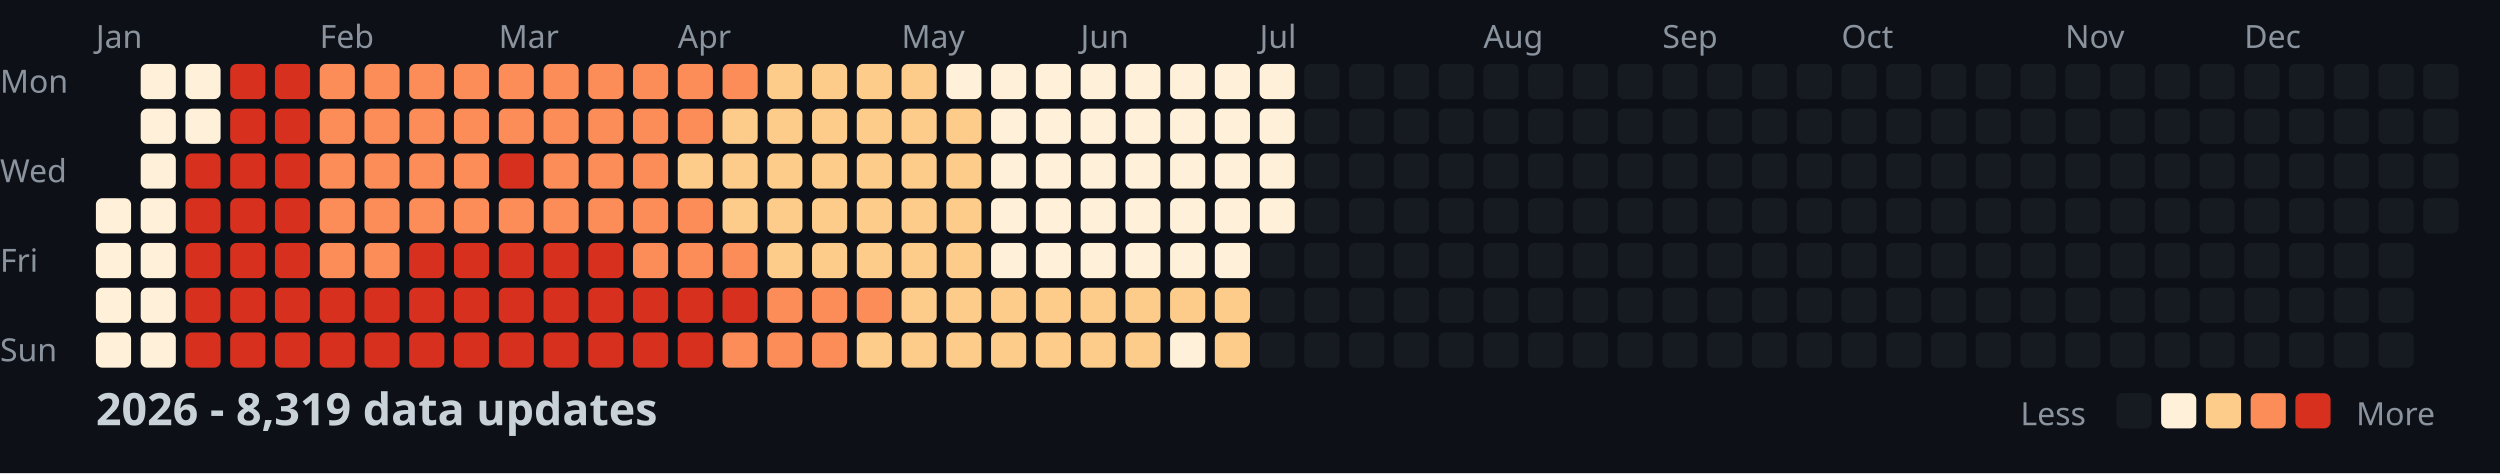
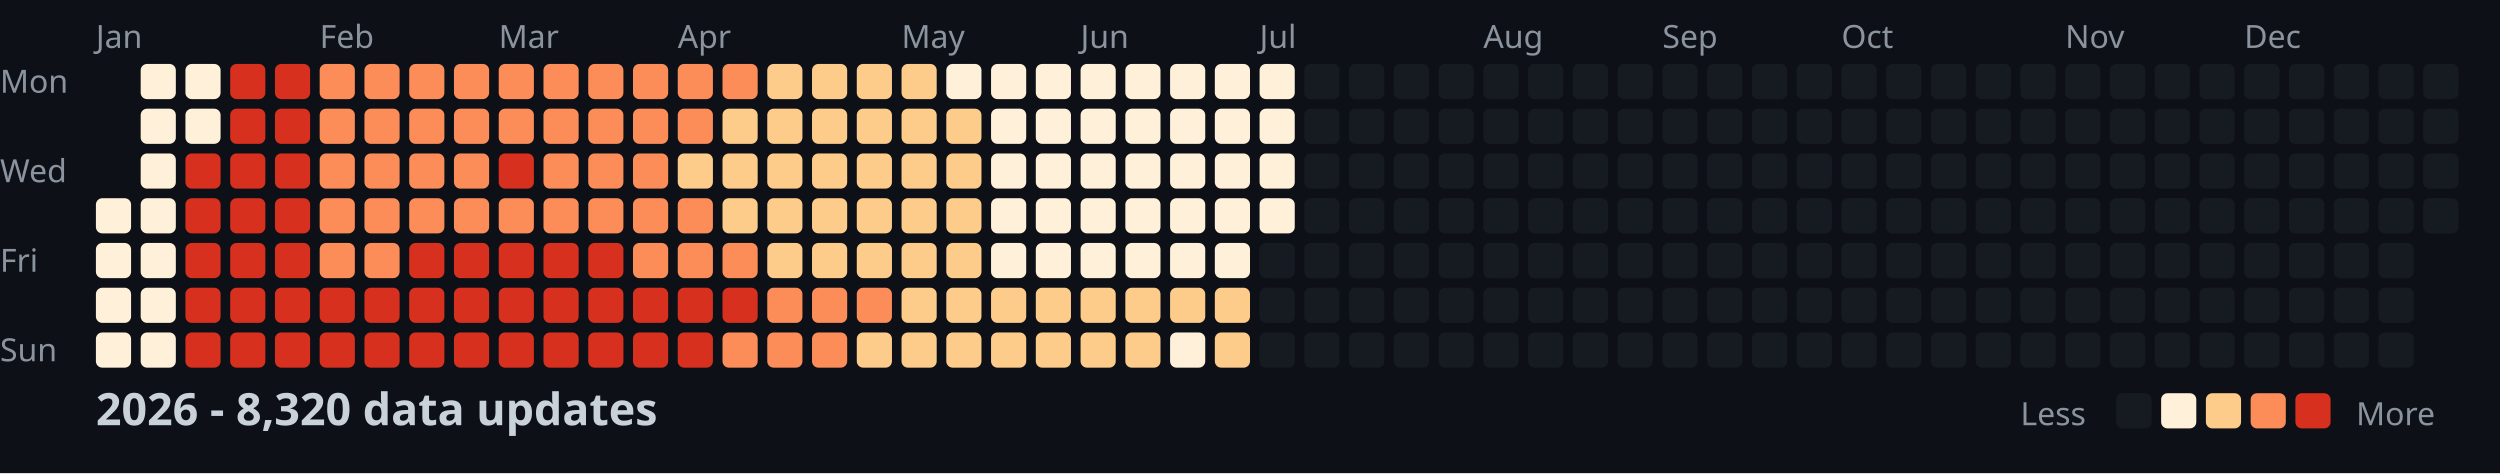
<svg xmlns="http://www.w3.org/2000/svg" width="782" height="148">
  <style>
    .month { font: 10px sans-serif; fill: #8b949e; }
    .day { font: 10px sans-serif; fill: #8b949e; }
    .title { font: bold 14px sans-serif; fill: #c9d1d9; }
    .legend { font: 10px sans-serif; fill: #8b949e; }
  </style>
  <rect width="100%" height="100%" fill="#0d1117" />
  <text x="0" y="29" class="day">Mon</text>
  <text x="0" y="57" class="day">Wed</text>
  <text x="0" y="85" class="day">Fri</text>
  <text x="0" y="113" class="day">Sun</text>
  <text x="30" y="15" class="month">Jan</text>
  <text x="100" y="15" class="month">Feb</text>
  <text x="156" y="15" class="month">Mar</text>
  <text x="212" y="15" class="month">Apr</text>
  <text x="282" y="15" class="month">May</text>
  <text x="338" y="15" class="month">Jun</text>
  <text x="394" y="15" class="month">Jul</text>
  <text x="464" y="15" class="month">Aug</text>
  <text x="520" y="15" class="month">Sep</text>
  <text x="576" y="15" class="month">Oct</text>
  <text x="646" y="15" class="month">Nov</text>
  <text x="702" y="15" class="month">Dec</text>
  <rect x="30" y="62" width="11" height="11" fill="#fef0d9" rx="2" />
  <rect x="30" y="76" width="11" height="11" fill="#fef0d9" rx="2" />
  <rect x="30" y="90" width="11" height="11" fill="#fef0d9" rx="2" />
  <rect x="30" y="104" width="11" height="11" fill="#fef0d9" rx="2" />
  <rect x="44" y="20" width="11" height="11" fill="#fef0d9" rx="2" />
  <rect x="44" y="34" width="11" height="11" fill="#fef0d9" rx="2" />
  <rect x="44" y="48" width="11" height="11" fill="#fef0d9" rx="2" />
  <rect x="44" y="62" width="11" height="11" fill="#fef0d9" rx="2" />
  <rect x="44" y="76" width="11" height="11" fill="#fef0d9" rx="2" />
  <rect x="44" y="90" width="11" height="11" fill="#fef0d9" rx="2" />
  <rect x="44" y="104" width="11" height="11" fill="#fef0d9" rx="2" />
  <rect x="58" y="20" width="11" height="11" fill="#fef0d9" rx="2" />
  <rect x="58" y="34" width="11" height="11" fill="#fef0d9" rx="2" />
  <rect x="58" y="48" width="11" height="11" fill="#d7301f" rx="2" />
  <rect x="58" y="62" width="11" height="11" fill="#d7301f" rx="2" />
  <rect x="58" y="76" width="11" height="11" fill="#d7301f" rx="2" />
  <rect x="58" y="90" width="11" height="11" fill="#d7301f" rx="2" />
  <rect x="58" y="104" width="11" height="11" fill="#d7301f" rx="2" />
  <rect x="72" y="20" width="11" height="11" fill="#d7301f" rx="2" />
  <rect x="72" y="34" width="11" height="11" fill="#d7301f" rx="2" />
  <rect x="72" y="48" width="11" height="11" fill="#d7301f" rx="2" />
  <rect x="72" y="62" width="11" height="11" fill="#d7301f" rx="2" />
  <rect x="72" y="76" width="11" height="11" fill="#d7301f" rx="2" />
  <rect x="72" y="90" width="11" height="11" fill="#d7301f" rx="2" />
  <rect x="72" y="104" width="11" height="11" fill="#d7301f" rx="2" />
  <rect x="86" y="20" width="11" height="11" fill="#d7301f" rx="2" />
  <rect x="86" y="34" width="11" height="11" fill="#d7301f" rx="2" />
  <rect x="86" y="48" width="11" height="11" fill="#d7301f" rx="2" />
  <rect x="86" y="62" width="11" height="11" fill="#d7301f" rx="2" />
  <rect x="86" y="76" width="11" height="11" fill="#d7301f" rx="2" />
  <rect x="86" y="90" width="11" height="11" fill="#d7301f" rx="2" />
  <rect x="86" y="104" width="11" height="11" fill="#d7301f" rx="2" />
  <rect x="100" y="20" width="11" height="11" fill="#fc8d59" rx="2" />
  <rect x="100" y="34" width="11" height="11" fill="#fc8d59" rx="2" />
  <rect x="100" y="48" width="11" height="11" fill="#fc8d59" rx="2" />
  <rect x="100" y="62" width="11" height="11" fill="#fc8d59" rx="2" />
  <rect x="100" y="76" width="11" height="11" fill="#fc8d59" rx="2" />
  <rect x="100" y="90" width="11" height="11" fill="#d7301f" rx="2" />
  <rect x="100" y="104" width="11" height="11" fill="#d7301f" rx="2" />
  <rect x="114" y="20" width="11" height="11" fill="#fc8d59" rx="2" />
  <rect x="114" y="34" width="11" height="11" fill="#fc8d59" rx="2" />
  <rect x="114" y="48" width="11" height="11" fill="#fc8d59" rx="2" />
  <rect x="114" y="62" width="11" height="11" fill="#fc8d59" rx="2" />
  <rect x="114" y="76" width="11" height="11" fill="#fc8d59" rx="2" />
  <rect x="114" y="90" width="11" height="11" fill="#d7301f" rx="2" />
  <rect x="114" y="104" width="11" height="11" fill="#d7301f" rx="2" />
  <rect x="128" y="20" width="11" height="11" fill="#fc8d59" rx="2" />
  <rect x="128" y="34" width="11" height="11" fill="#fc8d59" rx="2" />
  <rect x="128" y="48" width="11" height="11" fill="#fc8d59" rx="2" />
  <rect x="128" y="62" width="11" height="11" fill="#fc8d59" rx="2" />
  <rect x="128" y="76" width="11" height="11" fill="#d7301f" rx="2" />
  <rect x="128" y="90" width="11" height="11" fill="#d7301f" rx="2" />
  <rect x="128" y="104" width="11" height="11" fill="#d7301f" rx="2" />
  <rect x="142" y="20" width="11" height="11" fill="#fc8d59" rx="2" />
  <rect x="142" y="34" width="11" height="11" fill="#fc8d59" rx="2" />
  <rect x="142" y="48" width="11" height="11" fill="#fc8d59" rx="2" />
  <rect x="142" y="62" width="11" height="11" fill="#fc8d59" rx="2" />
  <rect x="142" y="76" width="11" height="11" fill="#d7301f" rx="2" />
  <rect x="142" y="90" width="11" height="11" fill="#d7301f" rx="2" />
  <rect x="142" y="104" width="11" height="11" fill="#d7301f" rx="2" />
  <rect x="156" y="20" width="11" height="11" fill="#fc8d59" rx="2" />
  <rect x="156" y="34" width="11" height="11" fill="#fc8d59" rx="2" />
  <rect x="156" y="48" width="11" height="11" fill="#d7301f" rx="2" />
  <rect x="156" y="62" width="11" height="11" fill="#fc8d59" rx="2" />
  <rect x="156" y="76" width="11" height="11" fill="#d7301f" rx="2" />
  <rect x="156" y="90" width="11" height="11" fill="#d7301f" rx="2" />
  <rect x="156" y="104" width="11" height="11" fill="#d7301f" rx="2" />
  <rect x="170" y="20" width="11" height="11" fill="#fc8d59" rx="2" />
  <rect x="170" y="34" width="11" height="11" fill="#fc8d59" rx="2" />
  <rect x="170" y="48" width="11" height="11" fill="#fc8d59" rx="2" />
  <rect x="170" y="62" width="11" height="11" fill="#fc8d59" rx="2" />
  <rect x="170" y="76" width="11" height="11" fill="#d7301f" rx="2" />
  <rect x="170" y="90" width="11" height="11" fill="#d7301f" rx="2" />
  <rect x="170" y="104" width="11" height="11" fill="#d7301f" rx="2" />
  <rect x="184" y="20" width="11" height="11" fill="#fc8d59" rx="2" />
  <rect x="184" y="34" width="11" height="11" fill="#fc8d59" rx="2" />
  <rect x="184" y="48" width="11" height="11" fill="#fc8d59" rx="2" />
  <rect x="184" y="62" width="11" height="11" fill="#fc8d59" rx="2" />
  <rect x="184" y="76" width="11" height="11" fill="#d7301f" rx="2" />
  <rect x="184" y="90" width="11" height="11" fill="#d7301f" rx="2" />
  <rect x="184" y="104" width="11" height="11" fill="#d7301f" rx="2" />
  <rect x="198" y="20" width="11" height="11" fill="#fc8d59" rx="2" />
  <rect x="198" y="34" width="11" height="11" fill="#fc8d59" rx="2" />
  <rect x="198" y="48" width="11" height="11" fill="#fc8d59" rx="2" />
  <rect x="198" y="62" width="11" height="11" fill="#fc8d59" rx="2" />
  <rect x="198" y="76" width="11" height="11" fill="#fc8d59" rx="2" />
  <rect x="198" y="90" width="11" height="11" fill="#d7301f" rx="2" />
  <rect x="198" y="104" width="11" height="11" fill="#d7301f" rx="2" />
  <rect x="212" y="20" width="11" height="11" fill="#fc8d59" rx="2" />
  <rect x="212" y="34" width="11" height="11" fill="#fc8d59" rx="2" />
  <rect x="212" y="48" width="11" height="11" fill="#fdcc8a" rx="2" />
  <rect x="212" y="62" width="11" height="11" fill="#fc8d59" rx="2" />
  <rect x="212" y="76" width="11" height="11" fill="#fc8d59" rx="2" />
  <rect x="212" y="90" width="11" height="11" fill="#d7301f" rx="2" />
  <rect x="212" y="104" width="11" height="11" fill="#d7301f" rx="2" />
  <rect x="226" y="20" width="11" height="11" fill="#fc8d59" rx="2" />
  <rect x="226" y="34" width="11" height="11" fill="#fdcc8a" rx="2" />
  <rect x="226" y="48" width="11" height="11" fill="#fdcc8a" rx="2" />
  <rect x="226" y="62" width="11" height="11" fill="#fdcc8a" rx="2" />
  <rect x="226" y="76" width="11" height="11" fill="#fc8d59" rx="2" />
  <rect x="226" y="90" width="11" height="11" fill="#d7301f" rx="2" />
  <rect x="226" y="104" width="11" height="11" fill="#fc8d59" rx="2" />
  <rect x="240" y="20" width="11" height="11" fill="#fdcc8a" rx="2" />
  <rect x="240" y="34" width="11" height="11" fill="#fdcc8a" rx="2" />
  <rect x="240" y="48" width="11" height="11" fill="#fdcc8a" rx="2" />
  <rect x="240" y="62" width="11" height="11" fill="#fdcc8a" rx="2" />
  <rect x="240" y="76" width="11" height="11" fill="#fdcc8a" rx="2" />
  <rect x="240" y="90" width="11" height="11" fill="#fc8d59" rx="2" />
  <rect x="240" y="104" width="11" height="11" fill="#fc8d59" rx="2" />
  <rect x="254" y="20" width="11" height="11" fill="#fdcc8a" rx="2" />
  <rect x="254" y="34" width="11" height="11" fill="#fdcc8a" rx="2" />
  <rect x="254" y="48" width="11" height="11" fill="#fdcc8a" rx="2" />
  <rect x="254" y="62" width="11" height="11" fill="#fdcc8a" rx="2" />
  <rect x="254" y="76" width="11" height="11" fill="#fdcc8a" rx="2" />
  <rect x="254" y="90" width="11" height="11" fill="#fc8d59" rx="2" />
  <rect x="254" y="104" width="11" height="11" fill="#fc8d59" rx="2" />
  <rect x="268" y="20" width="11" height="11" fill="#fdcc8a" rx="2" />
  <rect x="268" y="34" width="11" height="11" fill="#fdcc8a" rx="2" />
  <rect x="268" y="48" width="11" height="11" fill="#fdcc8a" rx="2" />
  <rect x="268" y="62" width="11" height="11" fill="#fdcc8a" rx="2" />
  <rect x="268" y="76" width="11" height="11" fill="#fdcc8a" rx="2" />
  <rect x="268" y="90" width="11" height="11" fill="#fc8d59" rx="2" />
  <rect x="268" y="104" width="11" height="11" fill="#fdcc8a" rx="2" />
  <rect x="282" y="20" width="11" height="11" fill="#fdcc8a" rx="2" />
  <rect x="282" y="34" width="11" height="11" fill="#fdcc8a" rx="2" />
  <rect x="282" y="48" width="11" height="11" fill="#fdcc8a" rx="2" />
  <rect x="282" y="62" width="11" height="11" fill="#fdcc8a" rx="2" />
  <rect x="282" y="76" width="11" height="11" fill="#fdcc8a" rx="2" />
  <rect x="282" y="90" width="11" height="11" fill="#fdcc8a" rx="2" />
  <rect x="282" y="104" width="11" height="11" fill="#fdcc8a" rx="2" />
  <rect x="296" y="20" width="11" height="11" fill="#fef0d9" rx="2" />
  <rect x="296" y="34" width="11" height="11" fill="#fdcc8a" rx="2" />
  <rect x="296" y="48" width="11" height="11" fill="#fdcc8a" rx="2" />
  <rect x="296" y="62" width="11" height="11" fill="#fdcc8a" rx="2" />
  <rect x="296" y="76" width="11" height="11" fill="#fdcc8a" rx="2" />
  <rect x="296" y="90" width="11" height="11" fill="#fdcc8a" rx="2" />
  <rect x="296" y="104" width="11" height="11" fill="#fdcc8a" rx="2" />
  <rect x="310" y="20" width="11" height="11" fill="#fef0d9" rx="2" />
  <rect x="310" y="34" width="11" height="11" fill="#fef0d9" rx="2" />
  <rect x="310" y="48" width="11" height="11" fill="#fef0d9" rx="2" />
  <rect x="310" y="62" width="11" height="11" fill="#fef0d9" rx="2" />
  <rect x="310" y="76" width="11" height="11" fill="#fef0d9" rx="2" />
  <rect x="310" y="90" width="11" height="11" fill="#fdcc8a" rx="2" />
  <rect x="310" y="104" width="11" height="11" fill="#fdcc8a" rx="2" />
  <rect x="324" y="20" width="11" height="11" fill="#fef0d9" rx="2" />
  <rect x="324" y="34" width="11" height="11" fill="#fef0d9" rx="2" />
  <rect x="324" y="48" width="11" height="11" fill="#fef0d9" rx="2" />
  <rect x="324" y="62" width="11" height="11" fill="#fef0d9" rx="2" />
  <rect x="324" y="76" width="11" height="11" fill="#fef0d9" rx="2" />
  <rect x="324" y="90" width="11" height="11" fill="#fdcc8a" rx="2" />
  <rect x="324" y="104" width="11" height="11" fill="#fdcc8a" rx="2" />
  <rect x="338" y="20" width="11" height="11" fill="#fef0d9" rx="2" />
  <rect x="338" y="34" width="11" height="11" fill="#fef0d9" rx="2" />
  <rect x="338" y="48" width="11" height="11" fill="#fef0d9" rx="2" />
  <rect x="338" y="62" width="11" height="11" fill="#fef0d9" rx="2" />
  <rect x="338" y="76" width="11" height="11" fill="#fef0d9" rx="2" />
  <rect x="338" y="90" width="11" height="11" fill="#fdcc8a" rx="2" />
  <rect x="338" y="104" width="11" height="11" fill="#fdcc8a" rx="2" />
  <rect x="352" y="20" width="11" height="11" fill="#fef0d9" rx="2" />
  <rect x="352" y="34" width="11" height="11" fill="#fef0d9" rx="2" />
  <rect x="352" y="48" width="11" height="11" fill="#fef0d9" rx="2" />
  <rect x="352" y="62" width="11" height="11" fill="#fef0d9" rx="2" />
  <rect x="352" y="76" width="11" height="11" fill="#fef0d9" rx="2" />
  <rect x="352" y="90" width="11" height="11" fill="#fdcc8a" rx="2" />
  <rect x="352" y="104" width="11" height="11" fill="#fdcc8a" rx="2" />
  <rect x="366" y="20" width="11" height="11" fill="#fef0d9" rx="2" />
  <rect x="366" y="34" width="11" height="11" fill="#fef0d9" rx="2" />
  <rect x="366" y="48" width="11" height="11" fill="#fef0d9" rx="2" />
  <rect x="366" y="62" width="11" height="11" fill="#fef0d9" rx="2" />
  <rect x="366" y="76" width="11" height="11" fill="#fef0d9" rx="2" />
  <rect x="366" y="90" width="11" height="11" fill="#fdcc8a" rx="2" />
  <rect x="366" y="104" width="11" height="11" fill="#fef0d9" rx="2" />
  <rect x="380" y="20" width="11" height="11" fill="#fef0d9" rx="2" />
  <rect x="380" y="34" width="11" height="11" fill="#fef0d9" rx="2" />
  <rect x="380" y="48" width="11" height="11" fill="#fef0d9" rx="2" />
  <rect x="380" y="62" width="11" height="11" fill="#fef0d9" rx="2" />
  <rect x="380" y="76" width="11" height="11" fill="#fef0d9" rx="2" />
  <rect x="380" y="90" width="11" height="11" fill="#fdcc8a" rx="2" />
  <rect x="380" y="104" width="11" height="11" fill="#fdcc8a" rx="2" />
  <rect x="394" y="20" width="11" height="11" fill="#fef0d9" rx="2" />
  <rect x="394" y="34" width="11" height="11" fill="#fef0d9" rx="2" />
  <rect x="394" y="48" width="11" height="11" fill="#fef0d9" rx="2" />
  <rect x="394" y="62" width="11" height="11" fill="#fef0d9" rx="2" />
  <rect x="394" y="76" width="11" height="11" fill="#161b22" rx="2" />
  <rect x="394" y="90" width="11" height="11" fill="#161b22" rx="2" />
  <rect x="394" y="104" width="11" height="11" fill="#161b22" rx="2" />
  <rect x="408" y="20" width="11" height="11" fill="#161b22" rx="2" />
  <rect x="408" y="34" width="11" height="11" fill="#161b22" rx="2" />
  <rect x="408" y="48" width="11" height="11" fill="#161b22" rx="2" />
  <rect x="408" y="62" width="11" height="11" fill="#161b22" rx="2" />
  <rect x="408" y="76" width="11" height="11" fill="#161b22" rx="2" />
  <rect x="408" y="90" width="11" height="11" fill="#161b22" rx="2" />
  <rect x="408" y="104" width="11" height="11" fill="#161b22" rx="2" />
  <rect x="422" y="20" width="11" height="11" fill="#161b22" rx="2" />
  <rect x="422" y="34" width="11" height="11" fill="#161b22" rx="2" />
  <rect x="422" y="48" width="11" height="11" fill="#161b22" rx="2" />
  <rect x="422" y="62" width="11" height="11" fill="#161b22" rx="2" />
  <rect x="422" y="76" width="11" height="11" fill="#161b22" rx="2" />
  <rect x="422" y="90" width="11" height="11" fill="#161b22" rx="2" />
  <rect x="422" y="104" width="11" height="11" fill="#161b22" rx="2" />
  <rect x="436" y="20" width="11" height="11" fill="#161b22" rx="2" />
  <rect x="436" y="34" width="11" height="11" fill="#161b22" rx="2" />
  <rect x="436" y="48" width="11" height="11" fill="#161b22" rx="2" />
  <rect x="436" y="62" width="11" height="11" fill="#161b22" rx="2" />
  <rect x="436" y="76" width="11" height="11" fill="#161b22" rx="2" />
  <rect x="436" y="90" width="11" height="11" fill="#161b22" rx="2" />
  <rect x="436" y="104" width="11" height="11" fill="#161b22" rx="2" />
  <rect x="450" y="20" width="11" height="11" fill="#161b22" rx="2" />
  <rect x="450" y="34" width="11" height="11" fill="#161b22" rx="2" />
  <rect x="450" y="48" width="11" height="11" fill="#161b22" rx="2" />
  <rect x="450" y="62" width="11" height="11" fill="#161b22" rx="2" />
  <rect x="450" y="76" width="11" height="11" fill="#161b22" rx="2" />
  <rect x="450" y="90" width="11" height="11" fill="#161b22" rx="2" />
  <rect x="450" y="104" width="11" height="11" fill="#161b22" rx="2" />
  <rect x="464" y="20" width="11" height="11" fill="#161b22" rx="2" />
  <rect x="464" y="34" width="11" height="11" fill="#161b22" rx="2" />
  <rect x="464" y="48" width="11" height="11" fill="#161b22" rx="2" />
  <rect x="464" y="62" width="11" height="11" fill="#161b22" rx="2" />
  <rect x="464" y="76" width="11" height="11" fill="#161b22" rx="2" />
  <rect x="464" y="90" width="11" height="11" fill="#161b22" rx="2" />
  <rect x="464" y="104" width="11" height="11" fill="#161b22" rx="2" />
  <rect x="478" y="20" width="11" height="11" fill="#161b22" rx="2" />
  <rect x="478" y="34" width="11" height="11" fill="#161b22" rx="2" />
  <rect x="478" y="48" width="11" height="11" fill="#161b22" rx="2" />
  <rect x="478" y="62" width="11" height="11" fill="#161b22" rx="2" />
  <rect x="478" y="76" width="11" height="11" fill="#161b22" rx="2" />
  <rect x="478" y="90" width="11" height="11" fill="#161b22" rx="2" />
  <rect x="478" y="104" width="11" height="11" fill="#161b22" rx="2" />
  <rect x="492" y="20" width="11" height="11" fill="#161b22" rx="2" />
  <rect x="492" y="34" width="11" height="11" fill="#161b22" rx="2" />
  <rect x="492" y="48" width="11" height="11" fill="#161b22" rx="2" />
  <rect x="492" y="62" width="11" height="11" fill="#161b22" rx="2" />
  <rect x="492" y="76" width="11" height="11" fill="#161b22" rx="2" />
  <rect x="492" y="90" width="11" height="11" fill="#161b22" rx="2" />
  <rect x="492" y="104" width="11" height="11" fill="#161b22" rx="2" />
  <rect x="506" y="20" width="11" height="11" fill="#161b22" rx="2" />
  <rect x="506" y="34" width="11" height="11" fill="#161b22" rx="2" />
  <rect x="506" y="48" width="11" height="11" fill="#161b22" rx="2" />
  <rect x="506" y="62" width="11" height="11" fill="#161b22" rx="2" />
  <rect x="506" y="76" width="11" height="11" fill="#161b22" rx="2" />
  <rect x="506" y="90" width="11" height="11" fill="#161b22" rx="2" />
  <rect x="506" y="104" width="11" height="11" fill="#161b22" rx="2" />
  <rect x="520" y="20" width="11" height="11" fill="#161b22" rx="2" />
  <rect x="520" y="34" width="11" height="11" fill="#161b22" rx="2" />
  <rect x="520" y="48" width="11" height="11" fill="#161b22" rx="2" />
  <rect x="520" y="62" width="11" height="11" fill="#161b22" rx="2" />
  <rect x="520" y="76" width="11" height="11" fill="#161b22" rx="2" />
  <rect x="520" y="90" width="11" height="11" fill="#161b22" rx="2" />
  <rect x="520" y="104" width="11" height="11" fill="#161b22" rx="2" />
  <rect x="534" y="20" width="11" height="11" fill="#161b22" rx="2" />
  <rect x="534" y="34" width="11" height="11" fill="#161b22" rx="2" />
  <rect x="534" y="48" width="11" height="11" fill="#161b22" rx="2" />
  <rect x="534" y="62" width="11" height="11" fill="#161b22" rx="2" />
  <rect x="534" y="76" width="11" height="11" fill="#161b22" rx="2" />
  <rect x="534" y="90" width="11" height="11" fill="#161b22" rx="2" />
  <rect x="534" y="104" width="11" height="11" fill="#161b22" rx="2" />
  <rect x="548" y="20" width="11" height="11" fill="#161b22" rx="2" />
  <rect x="548" y="34" width="11" height="11" fill="#161b22" rx="2" />
  <rect x="548" y="48" width="11" height="11" fill="#161b22" rx="2" />
  <rect x="548" y="62" width="11" height="11" fill="#161b22" rx="2" />
  <rect x="548" y="76" width="11" height="11" fill="#161b22" rx="2" />
  <rect x="548" y="90" width="11" height="11" fill="#161b22" rx="2" />
  <rect x="548" y="104" width="11" height="11" fill="#161b22" rx="2" />
  <rect x="562" y="20" width="11" height="11" fill="#161b22" rx="2" />
  <rect x="562" y="34" width="11" height="11" fill="#161b22" rx="2" />
  <rect x="562" y="48" width="11" height="11" fill="#161b22" rx="2" />
  <rect x="562" y="62" width="11" height="11" fill="#161b22" rx="2" />
  <rect x="562" y="76" width="11" height="11" fill="#161b22" rx="2" />
  <rect x="562" y="90" width="11" height="11" fill="#161b22" rx="2" />
  <rect x="562" y="104" width="11" height="11" fill="#161b22" rx="2" />
  <rect x="576" y="20" width="11" height="11" fill="#161b22" rx="2" />
  <rect x="576" y="34" width="11" height="11" fill="#161b22" rx="2" />
  <rect x="576" y="48" width="11" height="11" fill="#161b22" rx="2" />
  <rect x="576" y="62" width="11" height="11" fill="#161b22" rx="2" />
  <rect x="576" y="76" width="11" height="11" fill="#161b22" rx="2" />
  <rect x="576" y="90" width="11" height="11" fill="#161b22" rx="2" />
  <rect x="576" y="104" width="11" height="11" fill="#161b22" rx="2" />
  <rect x="590" y="20" width="11" height="11" fill="#161b22" rx="2" />
  <rect x="590" y="34" width="11" height="11" fill="#161b22" rx="2" />
  <rect x="590" y="48" width="11" height="11" fill="#161b22" rx="2" />
  <rect x="590" y="62" width="11" height="11" fill="#161b22" rx="2" />
  <rect x="590" y="76" width="11" height="11" fill="#161b22" rx="2" />
  <rect x="590" y="90" width="11" height="11" fill="#161b22" rx="2" />
  <rect x="590" y="104" width="11" height="11" fill="#161b22" rx="2" />
  <rect x="604" y="20" width="11" height="11" fill="#161b22" rx="2" />
  <rect x="604" y="34" width="11" height="11" fill="#161b22" rx="2" />
  <rect x="604" y="48" width="11" height="11" fill="#161b22" rx="2" />
  <rect x="604" y="62" width="11" height="11" fill="#161b22" rx="2" />
  <rect x="604" y="76" width="11" height="11" fill="#161b22" rx="2" />
  <rect x="604" y="90" width="11" height="11" fill="#161b22" rx="2" />
  <rect x="604" y="104" width="11" height="11" fill="#161b22" rx="2" />
  <rect x="618" y="20" width="11" height="11" fill="#161b22" rx="2" />
  <rect x="618" y="34" width="11" height="11" fill="#161b22" rx="2" />
  <rect x="618" y="48" width="11" height="11" fill="#161b22" rx="2" />
  <rect x="618" y="62" width="11" height="11" fill="#161b22" rx="2" />
  <rect x="618" y="76" width="11" height="11" fill="#161b22" rx="2" />
  <rect x="618" y="90" width="11" height="11" fill="#161b22" rx="2" />
  <rect x="618" y="104" width="11" height="11" fill="#161b22" rx="2" />
  <rect x="632" y="20" width="11" height="11" fill="#161b22" rx="2" />
  <rect x="632" y="34" width="11" height="11" fill="#161b22" rx="2" />
  <rect x="632" y="48" width="11" height="11" fill="#161b22" rx="2" />
  <rect x="632" y="62" width="11" height="11" fill="#161b22" rx="2" />
  <rect x="632" y="76" width="11" height="11" fill="#161b22" rx="2" />
  <rect x="632" y="90" width="11" height="11" fill="#161b22" rx="2" />
  <rect x="632" y="104" width="11" height="11" fill="#161b22" rx="2" />
  <rect x="646" y="20" width="11" height="11" fill="#161b22" rx="2" />
  <rect x="646" y="34" width="11" height="11" fill="#161b22" rx="2" />
  <rect x="646" y="48" width="11" height="11" fill="#161b22" rx="2" />
  <rect x="646" y="62" width="11" height="11" fill="#161b22" rx="2" />
  <rect x="646" y="76" width="11" height="11" fill="#161b22" rx="2" />
  <rect x="646" y="90" width="11" height="11" fill="#161b22" rx="2" />
  <rect x="646" y="104" width="11" height="11" fill="#161b22" rx="2" />
  <rect x="660" y="20" width="11" height="11" fill="#161b22" rx="2" />
  <rect x="660" y="34" width="11" height="11" fill="#161b22" rx="2" />
  <rect x="660" y="48" width="11" height="11" fill="#161b22" rx="2" />
  <rect x="660" y="62" width="11" height="11" fill="#161b22" rx="2" />
  <rect x="660" y="76" width="11" height="11" fill="#161b22" rx="2" />
  <rect x="660" y="90" width="11" height="11" fill="#161b22" rx="2" />
  <rect x="660" y="104" width="11" height="11" fill="#161b22" rx="2" />
  <rect x="674" y="20" width="11" height="11" fill="#161b22" rx="2" />
  <rect x="674" y="34" width="11" height="11" fill="#161b22" rx="2" />
  <rect x="674" y="48" width="11" height="11" fill="#161b22" rx="2" />
  <rect x="674" y="62" width="11" height="11" fill="#161b22" rx="2" />
  <rect x="674" y="76" width="11" height="11" fill="#161b22" rx="2" />
  <rect x="674" y="90" width="11" height="11" fill="#161b22" rx="2" />
  <rect x="674" y="104" width="11" height="11" fill="#161b22" rx="2" />
  <rect x="688" y="20" width="11" height="11" fill="#161b22" rx="2" />
  <rect x="688" y="34" width="11" height="11" fill="#161b22" rx="2" />
  <rect x="688" y="48" width="11" height="11" fill="#161b22" rx="2" />
  <rect x="688" y="62" width="11" height="11" fill="#161b22" rx="2" />
  <rect x="688" y="76" width="11" height="11" fill="#161b22" rx="2" />
  <rect x="688" y="90" width="11" height="11" fill="#161b22" rx="2" />
  <rect x="688" y="104" width="11" height="11" fill="#161b22" rx="2" />
  <rect x="702" y="20" width="11" height="11" fill="#161b22" rx="2" />
  <rect x="702" y="34" width="11" height="11" fill="#161b22" rx="2" />
  <rect x="702" y="48" width="11" height="11" fill="#161b22" rx="2" />
  <rect x="702" y="62" width="11" height="11" fill="#161b22" rx="2" />
  <rect x="702" y="76" width="11" height="11" fill="#161b22" rx="2" />
  <rect x="702" y="90" width="11" height="11" fill="#161b22" rx="2" />
  <rect x="702" y="104" width="11" height="11" fill="#161b22" rx="2" />
  <rect x="716" y="20" width="11" height="11" fill="#161b22" rx="2" />
  <rect x="716" y="34" width="11" height="11" fill="#161b22" rx="2" />
  <rect x="716" y="48" width="11" height="11" fill="#161b22" rx="2" />
  <rect x="716" y="62" width="11" height="11" fill="#161b22" rx="2" />
  <rect x="716" y="76" width="11" height="11" fill="#161b22" rx="2" />
  <rect x="716" y="90" width="11" height="11" fill="#161b22" rx="2" />
  <rect x="716" y="104" width="11" height="11" fill="#161b22" rx="2" />
  <rect x="730" y="20" width="11" height="11" fill="#161b22" rx="2" />
  <rect x="730" y="34" width="11" height="11" fill="#161b22" rx="2" />
  <rect x="730" y="48" width="11" height="11" fill="#161b22" rx="2" />
  <rect x="730" y="62" width="11" height="11" fill="#161b22" rx="2" />
  <rect x="730" y="76" width="11" height="11" fill="#161b22" rx="2" />
  <rect x="730" y="90" width="11" height="11" fill="#161b22" rx="2" />
  <rect x="730" y="104" width="11" height="11" fill="#161b22" rx="2" />
  <rect x="744" y="20" width="11" height="11" fill="#161b22" rx="2" />
  <rect x="744" y="34" width="11" height="11" fill="#161b22" rx="2" />
  <rect x="744" y="48" width="11" height="11" fill="#161b22" rx="2" />
  <rect x="744" y="62" width="11" height="11" fill="#161b22" rx="2" />
  <rect x="744" y="76" width="11" height="11" fill="#161b22" rx="2" />
  <rect x="744" y="90" width="11" height="11" fill="#161b22" rx="2" />
  <rect x="744" y="104" width="11" height="11" fill="#161b22" rx="2" />
  <rect x="758" y="20" width="11" height="11" fill="#161b22" rx="2" />
  <rect x="758" y="34" width="11" height="11" fill="#161b22" rx="2" />
  <rect x="758" y="48" width="11" height="11" fill="#161b22" rx="2" />
  <rect x="758" y="62" width="11" height="11" fill="#161b22" rx="2" />
-   <text x="30" y="133" class="title">2026 - 8,319 data updates</text>
+   <text x="30" y="133" class="title">2026 - 8,320 data updates</text>
  <text x="632" y="133" class="legend">Less</text>
  <rect x="662" y="123" width="11" height="11" fill="#161b22" rx="2" />
  <rect x="676" y="123" width="11" height="11" fill="#fef0d9" rx="2" />
  <rect x="690" y="123" width="11" height="11" fill="#fdcc8a" rx="2" />
  <rect x="704" y="123" width="11" height="11" fill="#fc8d59" rx="2" />
  <rect x="718" y="123" width="11" height="11" fill="#d7301f" rx="2" />
  <text x="737" y="133" class="legend">More</text>
</svg>
